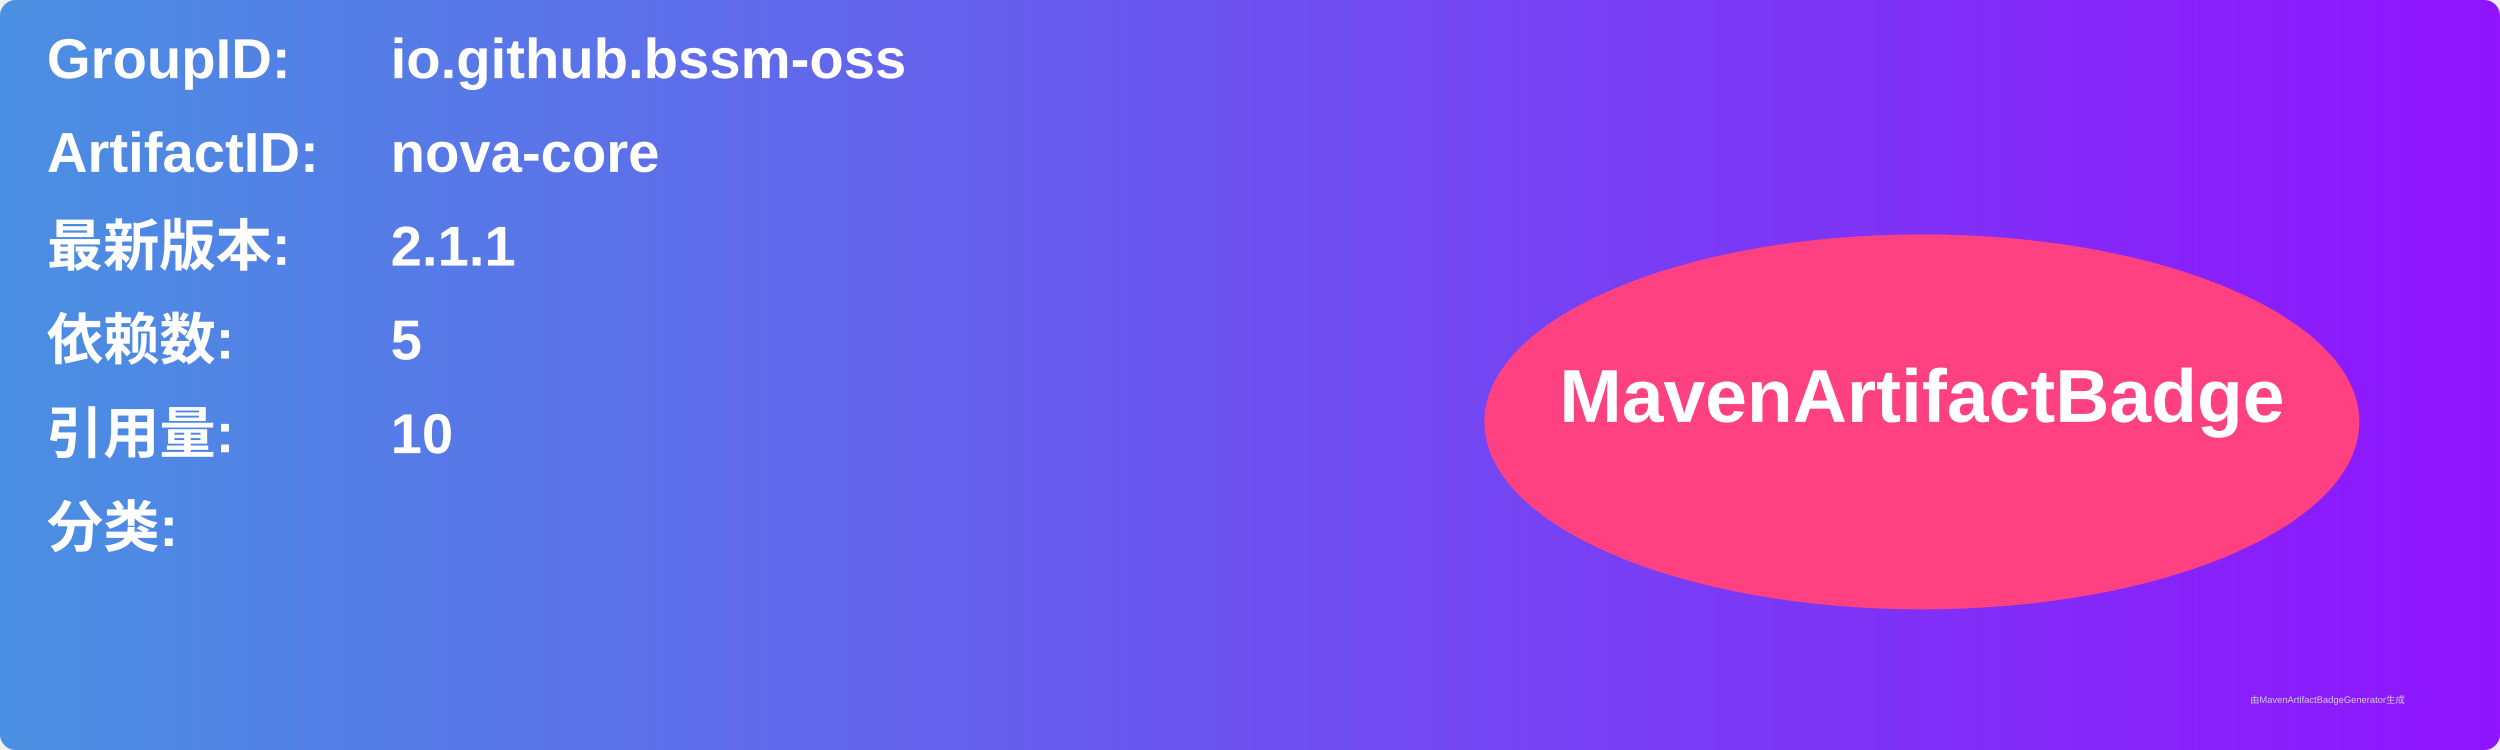
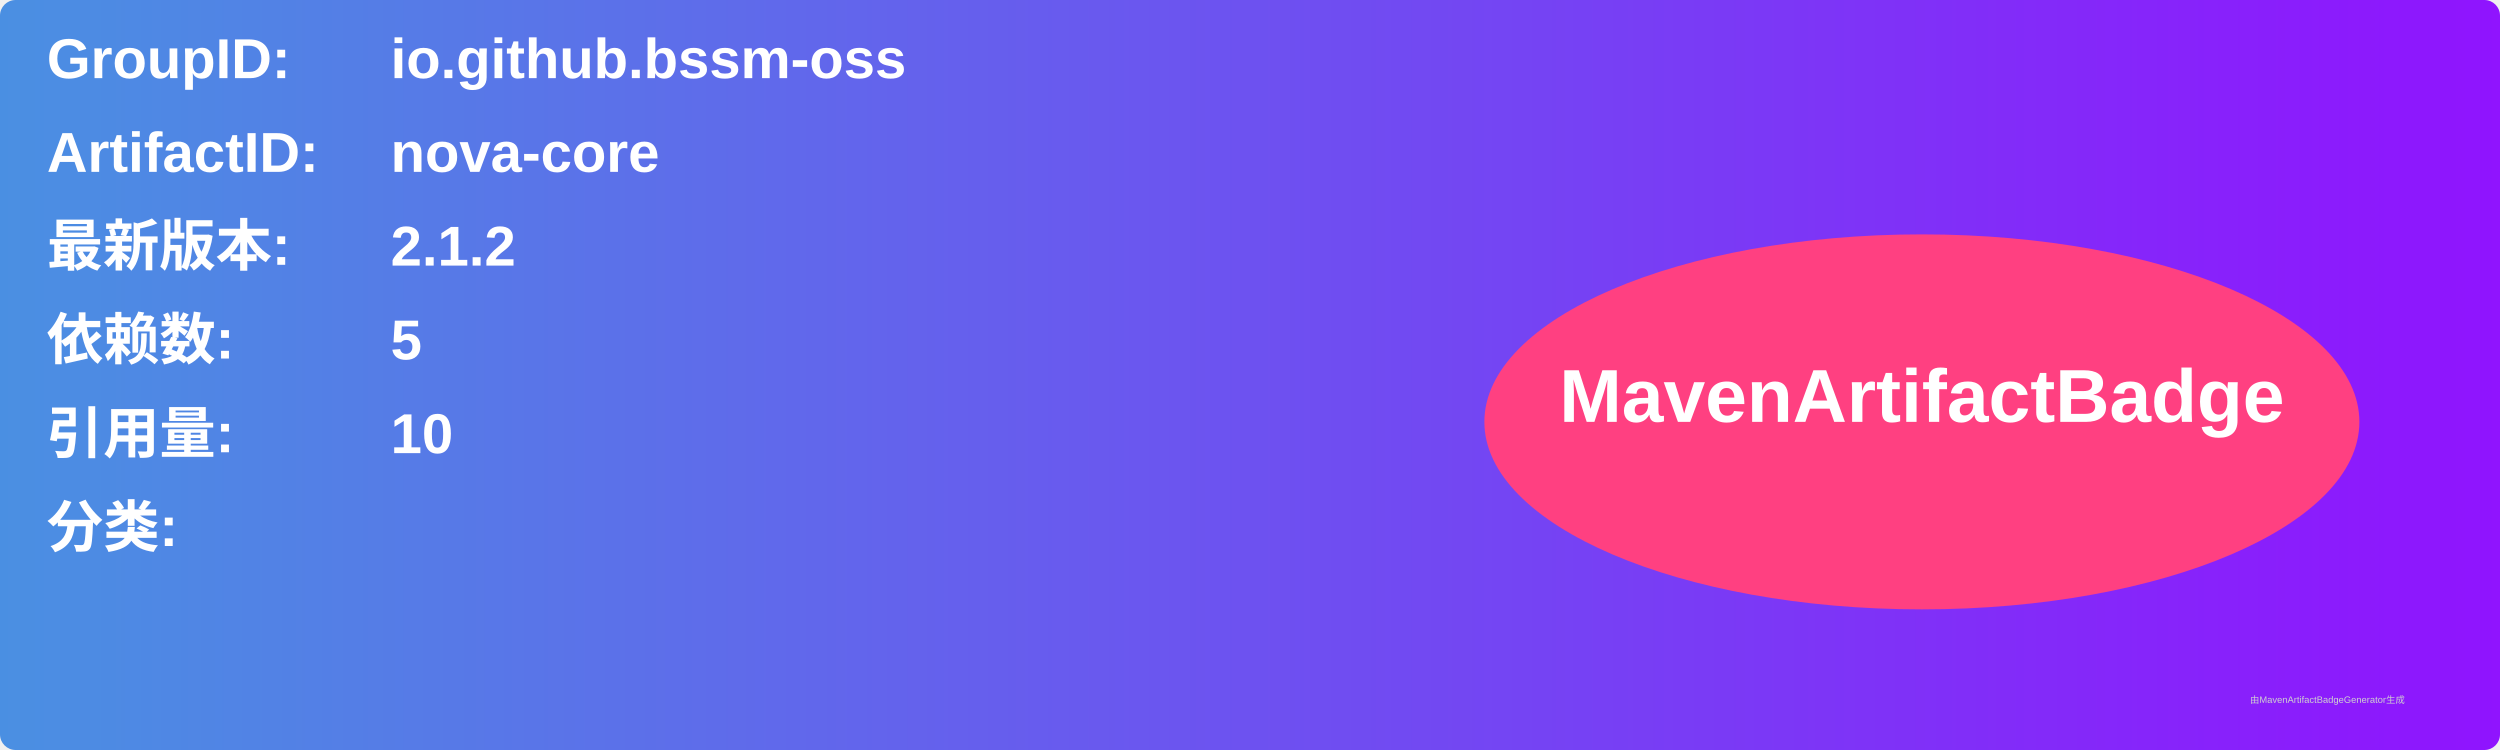
<svg xmlns="http://www.w3.org/2000/svg" width="800" height="240" viewBox="0 0 800 240">
  <linearGradient id="grad" x1="0%" y1="0%" x2="100%" y2="0%">
    <stop offset="0%" stop-color="#4a90e2" />
    <stop offset="100%" stop-color="#9013fe" />
  </linearGradient>
  <rect width="100%" height="100%" rx="5" ry="5" fill="url(#grad)" />
  <g transform="translate(15, 15)">
    <text x="0" y="10" font-family="Arial" font-size="18" fill="white" font-weight="bold" width="260">GroupID:</text>
    <text x="110" y="10" font-family="Arial" font-size="18" fill="white" font-weight="bold" width="460">io.github.bssm-oss</text>
    <text x="0" y="40" font-family="Arial" font-size="18" fill="white" font-weight="bold" width="260">ArtifactID:</text>
    <text x="110" y="40" font-family="Arial" font-size="18" fill="white" font-weight="bold" width="460">nova-core</text>
    <text x="0" y="70" font-family="Arial" font-size="18" fill="white" font-weight="bold">最新版本:</text>
    <text x="110" y="70" font-family="Arial" font-size="18" fill="white" font-weight="bold">
-       <tspan font-weight="bold">2.1.1</tspan>
+       <tspan font-weight="bold">2.1.2</tspan>
    </text>
    <text x="0" y="100" font-family="Arial" font-size="18" fill="white" font-weight="bold">依赖数: </text>
    <text x="110" y="100" font-family="Arial" font-size="18" fill="white">
      <tspan font-weight="bold">5</tspan>
    </text>
    <text x="0" y="130" font-family="Arial" font-size="18" fill="white" font-weight="bold">引用量: </text>
    <text x="110" y="130" font-family="Arial" font-size="18" fill="white">
      <tspan font-weight="bold">10</tspan>
    </text>
    <text x="0" y="160" font-family="Arial" font-size="18" fill="white" font-weight="bold">分类:</text>
    <text x="10" y="190" font-family="Arial" font-size="10" fill="white">
      <tspan font-weight="bold" />
    </text>
    <ellipse cx="600" cy="120" rx="140" ry="60" fill="#ff4081" />
    <text x="600" y="120" text-anchor="middle" font-family="Arial" font-size="24" fill="white" font-weight="bold">MavenArtifactBadge</text>
  </g>
  <text x="720" y="225" font-family="Arial" font-size="3" fill="#d0d0d0">由MavenArtifactBadgeGenerator生成</text>
</svg>
